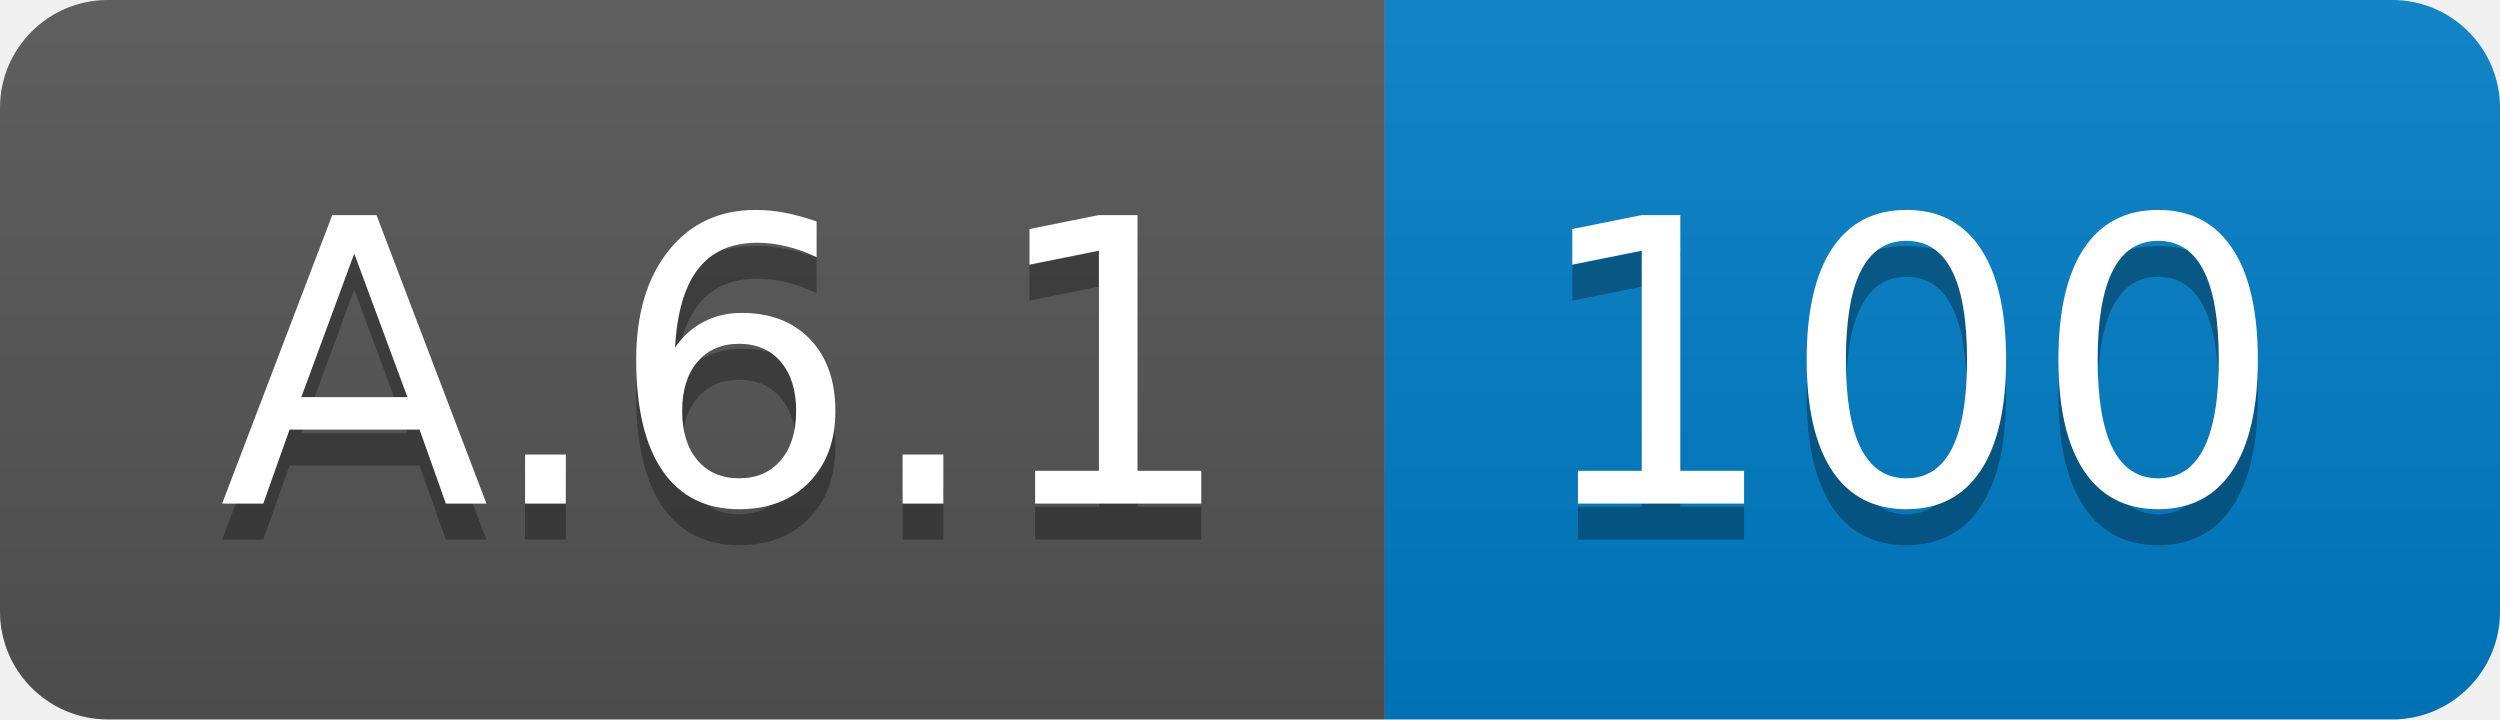
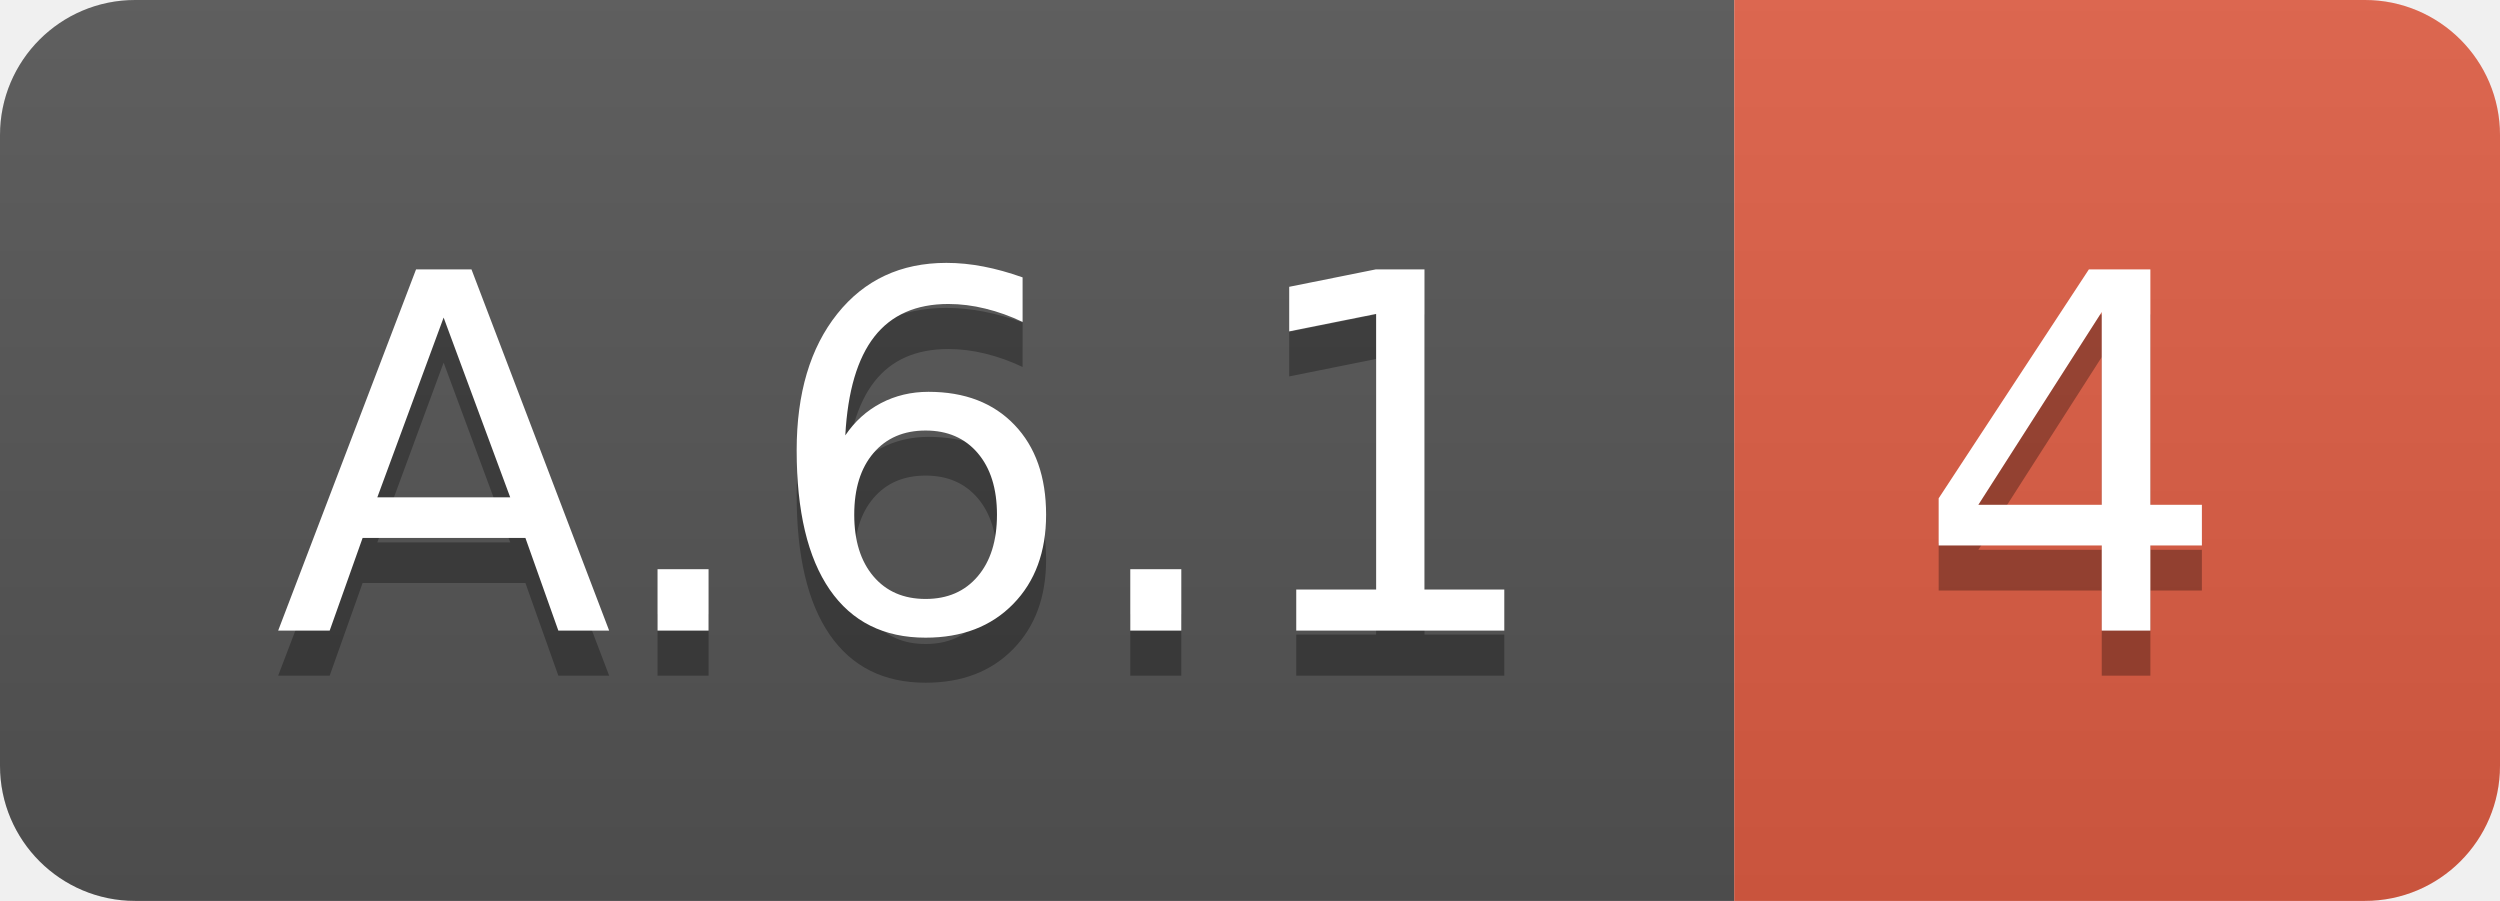
- <svg xmlns="http://www.w3.org/2000/svg" width="69.5" height="20">
+ <svg xmlns="http://www.w3.org/2000/svg" width="55.5" height="20">
  <linearGradient id="smooth" x2="0" y2="100%">
    <stop offset="0" stop-color="#bbb" stop-opacity=".1" />
    <stop offset="1" stop-opacity=".1" />
  </linearGradient>
  <clipPath id="round">
-     <rect width="69.5" height="20" rx="3" fill="#fff" />
+     <rect width="55.5" height="20" rx="3" fill="#fff" />
  </clipPath>
  <g clip-path="url(#round)">
    <rect width="38.5" height="20" fill="#555" />
-     <rect x="38.5" width="31.0" height="20" fill="#007ec6" />
-     <rect width="69.5" height="20" fill="url(#smooth)" />
+     <rect x="38.5" width="17.0" height="20" fill="#e05d44" />
+     <rect width="55.5" height="20" fill="url(#smooth)" />
  </g>
  <g fill="#fff" text-anchor="middle" font-family="DejaVu Sans,Verdana,Geneva,sans-serif" font-size="110">
    <text x="202.5" y="150" fill="#010101" fill-opacity=".3" transform="scale(0.1)" textLength="285.0" lengthAdjust="spacing">A.6.1</text>
    <text x="202.5" y="140" transform="scale(0.1)" textLength="285.0" lengthAdjust="spacing">A.6.1</text>
-     <text x="530.0" y="150" fill="#010101" fill-opacity=".3" transform="scale(0.1)" textLength="210.0" lengthAdjust="spacing">100</text>
-     <text x="530.0" y="140" transform="scale(0.1)" textLength="210.0" lengthAdjust="spacing">100</text>
+     <text x="460.0" y="150" fill="#010101" fill-opacity=".3" transform="scale(0.1)" textLength="70.0" lengthAdjust="spacing">4</text>
+     <text x="460.0" y="140" transform="scale(0.1)" textLength="70.0" lengthAdjust="spacing">4</text>
  </g>
</svg>
